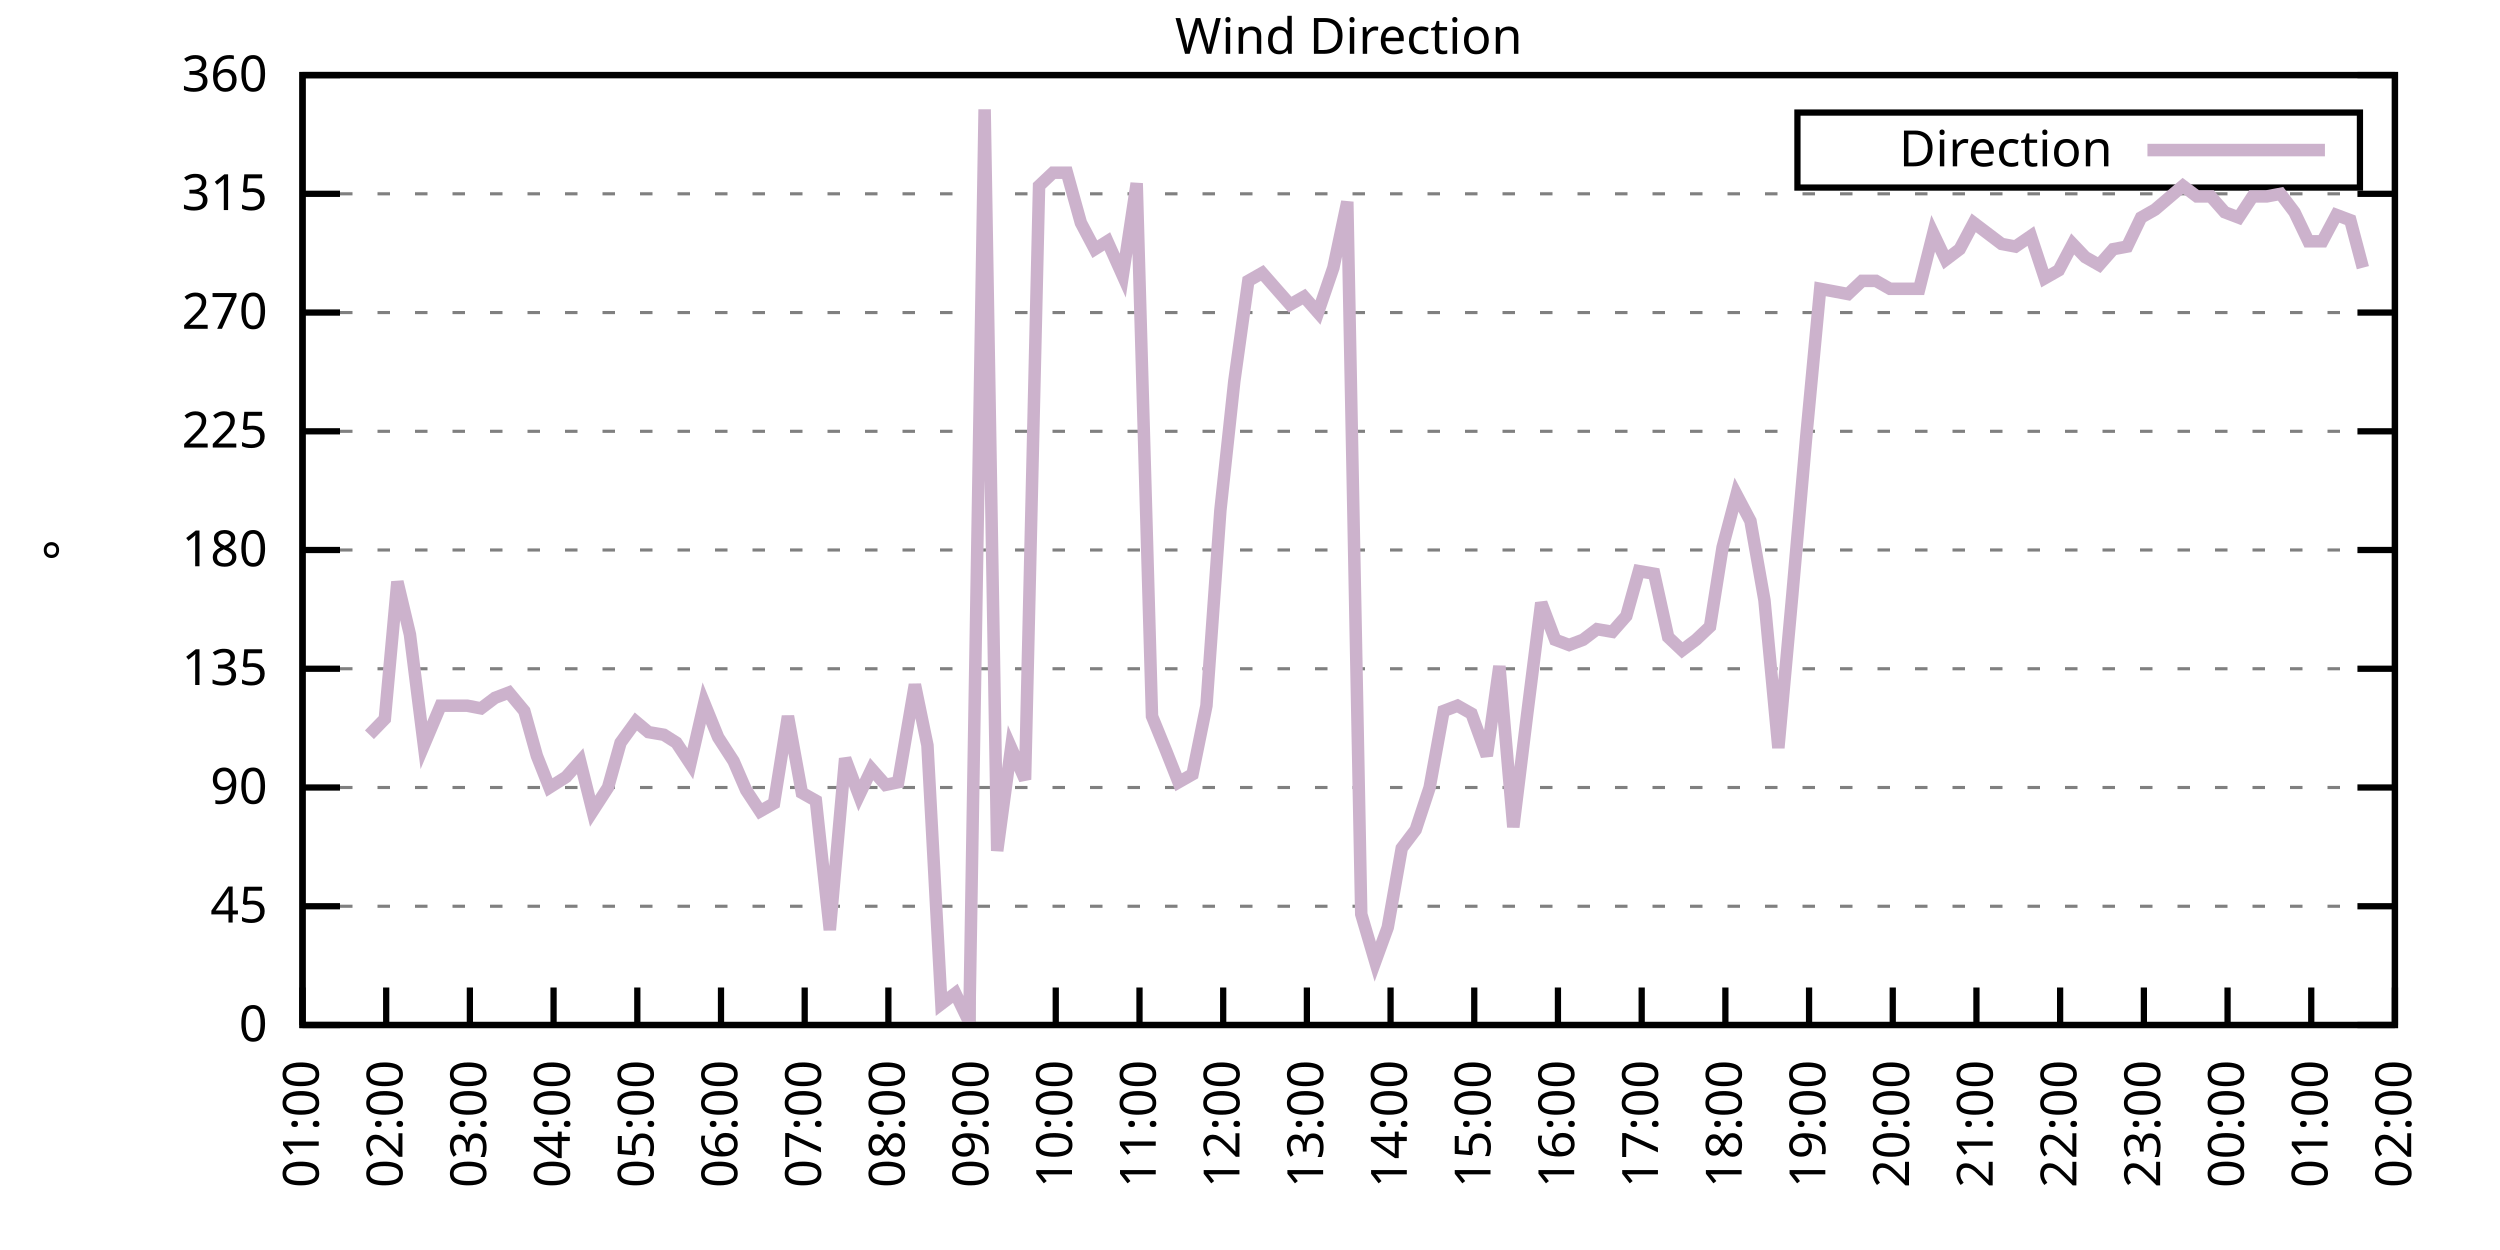
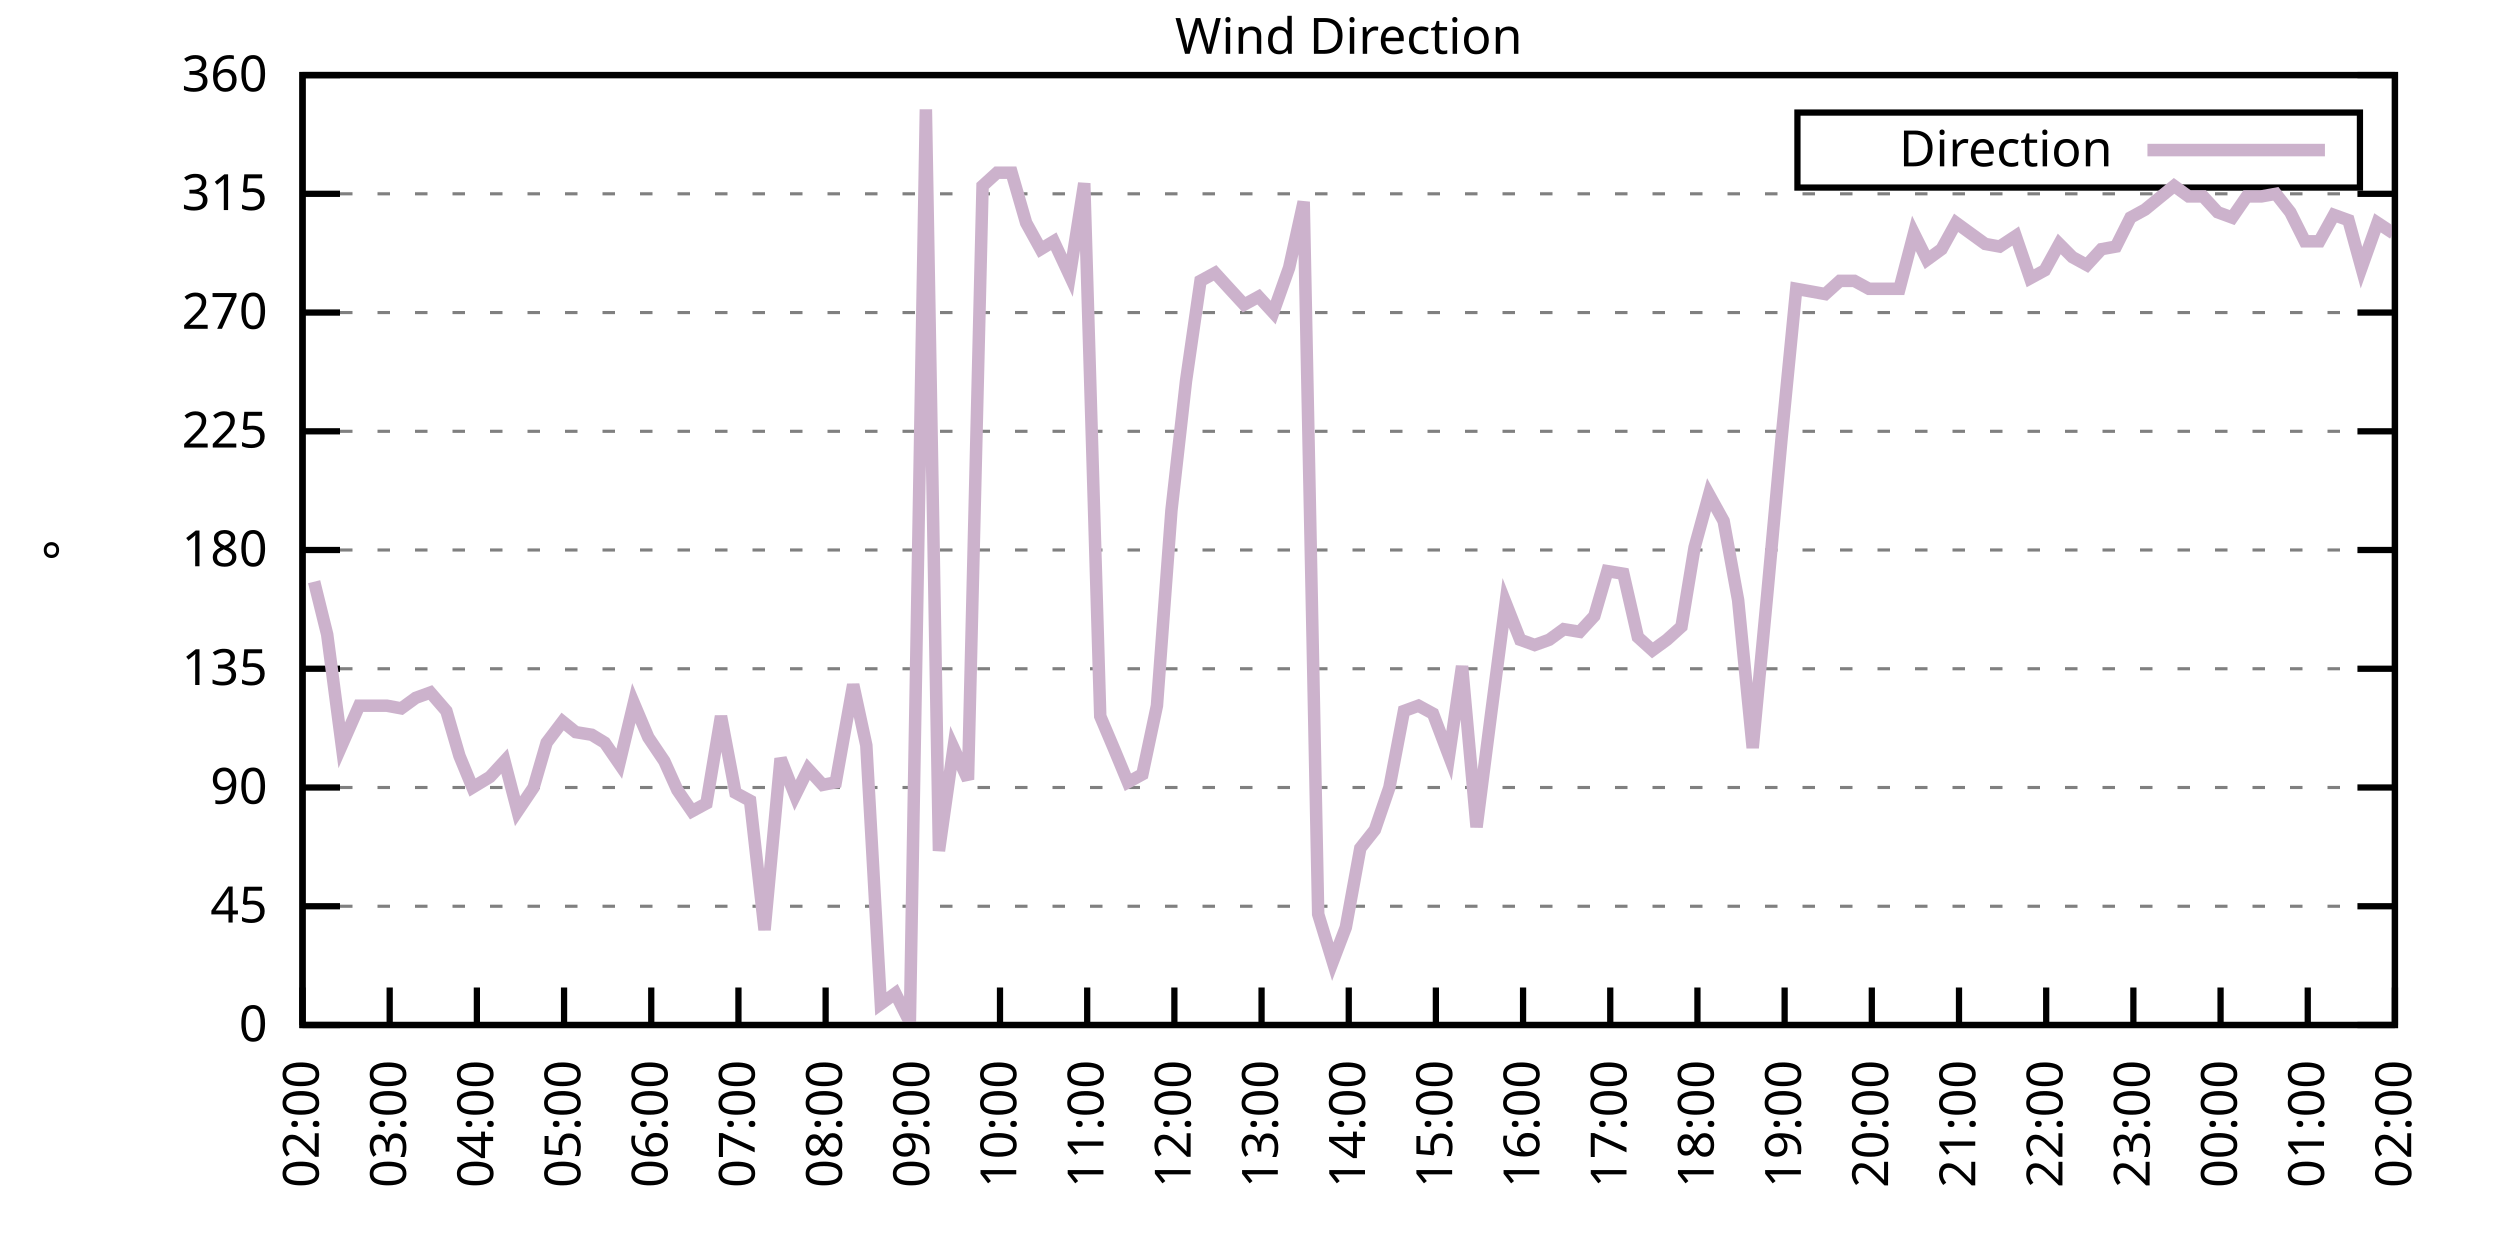
<svg xmlns="http://www.w3.org/2000/svg" xmlns:xlink="http://www.w3.org/1999/xlink" width="400" height="200" viewBox="0 0 400 200">
  <g id="gnuplot_canvas">
    <rect x="0" y="0" width="400" height="200" fill="none" />
    <defs>
      <circle id="gpDot" r="0.5" stroke-width="0.5" stroke="currentColor" />
      <path id="gpPt0" stroke-width="0.333" stroke="currentColor" d="M-1,0 h2 M0,-1 v2" />
      <path id="gpPt1" stroke-width="0.333" stroke="currentColor" d="M-1,-1 L1,1 M1,-1 L-1,1" />
      <path id="gpPt2" stroke-width="0.333" stroke="currentColor" d="M-1,0 L1,0 M0,-1 L0,1 M-1,-1 L1,1 M-1,1 L1,-1" />
      <rect id="gpPt3" stroke-width="0.333" stroke="currentColor" x="-1" y="-1" width="2" height="2" />
      <rect id="gpPt4" stroke-width="0.333" stroke="currentColor" fill="currentColor" x="-1" y="-1" width="2" height="2" />
      <circle id="gpPt5" stroke-width="0.333" stroke="currentColor" cx="0" cy="0" r="1" />
      <use xlink:href="#gpPt5" id="gpPt6" fill="currentColor" stroke="none" />
      <path id="gpPt7" stroke-width="0.333" stroke="currentColor" d="M0,-1.33 L-1.33,0.67 L1.33,0.67 z" />
      <use xlink:href="#gpPt7" id="gpPt8" fill="currentColor" stroke="none" />
      <use xlink:href="#gpPt7" id="gpPt9" stroke="currentColor" transform="rotate(180)" />
      <use xlink:href="#gpPt9" id="gpPt10" fill="currentColor" stroke="none" />
      <use xlink:href="#gpPt3" id="gpPt11" stroke="currentColor" transform="rotate(45)" />
      <use xlink:href="#gpPt11" id="gpPt12" fill="currentColor" stroke="none" />
      <path id="gpPt13" stroke-width="0.333" stroke="currentColor" d="M0,1.330 L1.265,0.411 L0.782,-1.067 L-0.782,-1.076 L-1.265,0.411 z" />
      <use xlink:href="#gpPt13" id="gpPt14" fill="currentColor" stroke="none" />
      <filter id="textbox" filterUnits="objectBoundingBox" x="0" y="0" height="1" width="1">
        <feFlood flood-color="white" flood-opacity="1" result="bgnd" />
        <feComposite in="SourceGraphic" in2="bgnd" operator="atop" />
      </filter>
      <filter id="greybox" filterUnits="objectBoundingBox" x="0" y="0" height="1" width="1">
        <feFlood flood-color="lightgrey" flood-opacity="1" result="grey" />
        <feComposite in="SourceGraphic" in2="grey" operator="atop" />
      </filter>
    </defs>
    <g fill="none" color="white" stroke="currentColor" stroke-width="1.00" stroke-linecap="butt" stroke-linejoin="miter">
</g>
    <g fill="none" color="black" stroke="currentColor" stroke-width="1.00" stroke-linecap="butt" stroke-linejoin="miter">
      <g stroke="none" shape-rendering="crispEdges">
        <polygon fill="rgb(255, 255, 255)" points="48.40,164.00 383.18,164.00 383.18,12.02 48.40,12.02 " />
      </g>
    </g>
    <g fill="none" color="black" stroke="currentColor" stroke-width="1.00" stroke-linecap="butt" stroke-linejoin="miter">
</g>
    <g fill="none" color="black" stroke="black" stroke-width="0.50" stroke-linecap="butt" stroke-linejoin="miter">
</g>
    <g fill="none" color="gray" stroke="currentColor" stroke-width="0.50" stroke-linecap="butt" stroke-linejoin="miter">
      <path stroke="gray" stroke-dasharray="2,4" class="gridline" d="M48.40,164.00 L383.19,164.00  " />
    </g>
    <g fill="none" color="gray" stroke="gray" stroke-width="1.00" stroke-linecap="butt" stroke-linejoin="miter">
</g>
    <g fill="none" color="black" stroke="currentColor" stroke-width="1.00" stroke-linecap="butt" stroke-linejoin="miter">
      <path stroke="black" d="M48.40,164.00 L54.40,164.00 M383.19,164.00 L377.19,164.00  " />
      <g transform="translate(42.80,166.60)" stroke="none" fill="black" font-family="Sans" font-size="8.00" text-anchor="end">
        <text>
          <tspan font-family="Sans"> 0</tspan>
        </text>
      </g>
    </g>
    <g fill="none" color="black" stroke="currentColor" stroke-width="1.00" stroke-linecap="butt" stroke-linejoin="miter">
</g>
    <g fill="none" color="black" stroke="black" stroke-width="0.50" stroke-linecap="butt" stroke-linejoin="miter">
</g>
    <g fill="none" color="gray" stroke="currentColor" stroke-width="0.50" stroke-linecap="butt" stroke-linejoin="miter">
      <path stroke="gray" stroke-dasharray="2,4" class="gridline" d="M48.40,145.00 L383.19,145.00  " />
    </g>
    <g fill="none" color="gray" stroke="gray" stroke-width="1.00" stroke-linecap="butt" stroke-linejoin="miter">
</g>
    <g fill="none" color="black" stroke="currentColor" stroke-width="1.00" stroke-linecap="butt" stroke-linejoin="miter">
      <path stroke="black" d="M48.40,145.00 L54.40,145.00 M383.19,145.00 L377.19,145.00  " />
      <g transform="translate(42.80,147.60)" stroke="none" fill="black" font-family="Sans" font-size="8.00" text-anchor="end">
        <text>
          <tspan font-family="Sans"> 45</tspan>
        </text>
      </g>
    </g>
    <g fill="none" color="black" stroke="currentColor" stroke-width="1.00" stroke-linecap="butt" stroke-linejoin="miter">
</g>
    <g fill="none" color="black" stroke="black" stroke-width="0.50" stroke-linecap="butt" stroke-linejoin="miter">
</g>
    <g fill="none" color="gray" stroke="currentColor" stroke-width="0.50" stroke-linecap="butt" stroke-linejoin="miter">
      <path stroke="gray" stroke-dasharray="2,4" class="gridline" d="M48.40,126.00 L383.19,126.00  " />
    </g>
    <g fill="none" color="gray" stroke="gray" stroke-width="1.00" stroke-linecap="butt" stroke-linejoin="miter">
</g>
    <g fill="none" color="black" stroke="currentColor" stroke-width="1.00" stroke-linecap="butt" stroke-linejoin="miter">
      <path stroke="black" d="M48.40,126.00 L54.40,126.00 M383.19,126.00 L377.19,126.00  " />
      <g transform="translate(42.80,128.60)" stroke="none" fill="black" font-family="Sans" font-size="8.00" text-anchor="end">
        <text>
          <tspan font-family="Sans"> 90</tspan>
        </text>
      </g>
    </g>
    <g fill="none" color="black" stroke="currentColor" stroke-width="1.00" stroke-linecap="butt" stroke-linejoin="miter">
</g>
    <g fill="none" color="black" stroke="black" stroke-width="0.50" stroke-linecap="butt" stroke-linejoin="miter">
</g>
    <g fill="none" color="gray" stroke="currentColor" stroke-width="0.50" stroke-linecap="butt" stroke-linejoin="miter">
      <path stroke="gray" stroke-dasharray="2,4" class="gridline" d="M48.40,107.00 L383.19,107.00  " />
    </g>
    <g fill="none" color="gray" stroke="gray" stroke-width="1.00" stroke-linecap="butt" stroke-linejoin="miter">
</g>
    <g fill="none" color="black" stroke="currentColor" stroke-width="1.00" stroke-linecap="butt" stroke-linejoin="miter">
      <path stroke="black" d="M48.40,107.00 L54.40,107.00 M383.19,107.00 L377.19,107.00  " />
      <g transform="translate(42.80,109.60)" stroke="none" fill="black" font-family="Sans" font-size="8.00" text-anchor="end">
        <text>
          <tspan font-family="Sans"> 135</tspan>
        </text>
      </g>
    </g>
    <g fill="none" color="black" stroke="currentColor" stroke-width="1.00" stroke-linecap="butt" stroke-linejoin="miter">
</g>
    <g fill="none" color="black" stroke="black" stroke-width="0.50" stroke-linecap="butt" stroke-linejoin="miter">
</g>
    <g fill="none" color="gray" stroke="currentColor" stroke-width="0.50" stroke-linecap="butt" stroke-linejoin="miter">
      <path stroke="gray" stroke-dasharray="2,4" class="gridline" d="M48.40,88.00 L383.19,88.00  " />
    </g>
    <g fill="none" color="gray" stroke="gray" stroke-width="1.00" stroke-linecap="butt" stroke-linejoin="miter">
</g>
    <g fill="none" color="black" stroke="currentColor" stroke-width="1.00" stroke-linecap="butt" stroke-linejoin="miter">
      <path stroke="black" d="M48.40,88.00 L54.40,88.00 M383.19,88.00 L377.19,88.00  " />
      <g transform="translate(42.80,90.60)" stroke="none" fill="black" font-family="Sans" font-size="8.00" text-anchor="end">
        <text>
          <tspan font-family="Sans"> 180</tspan>
        </text>
      </g>
    </g>
    <g fill="none" color="black" stroke="currentColor" stroke-width="1.00" stroke-linecap="butt" stroke-linejoin="miter">
</g>
    <g fill="none" color="black" stroke="black" stroke-width="0.50" stroke-linecap="butt" stroke-linejoin="miter">
</g>
    <g fill="none" color="gray" stroke="currentColor" stroke-width="0.50" stroke-linecap="butt" stroke-linejoin="miter">
      <path stroke="gray" stroke-dasharray="2,4" class="gridline" d="M48.40,69.01 L383.19,69.01  " />
    </g>
    <g fill="none" color="gray" stroke="gray" stroke-width="1.00" stroke-linecap="butt" stroke-linejoin="miter">
</g>
    <g fill="none" color="black" stroke="currentColor" stroke-width="1.00" stroke-linecap="butt" stroke-linejoin="miter">
      <path stroke="black" d="M48.40,69.01 L54.40,69.01 M383.19,69.01 L377.19,69.01  " />
      <g transform="translate(42.80,71.61)" stroke="none" fill="black" font-family="Sans" font-size="8.00" text-anchor="end">
        <text>
          <tspan font-family="Sans"> 225</tspan>
        </text>
      </g>
    </g>
    <g fill="none" color="black" stroke="currentColor" stroke-width="1.00" stroke-linecap="butt" stroke-linejoin="miter">
</g>
    <g fill="none" color="black" stroke="black" stroke-width="0.50" stroke-linecap="butt" stroke-linejoin="miter">
</g>
    <g fill="none" color="gray" stroke="currentColor" stroke-width="0.50" stroke-linecap="butt" stroke-linejoin="miter">
      <path stroke="gray" stroke-dasharray="2,4" class="gridline" d="M48.40,50.01 L383.19,50.01  " />
    </g>
    <g fill="none" color="gray" stroke="gray" stroke-width="1.00" stroke-linecap="butt" stroke-linejoin="miter">
</g>
    <g fill="none" color="black" stroke="currentColor" stroke-width="1.00" stroke-linecap="butt" stroke-linejoin="miter">
      <path stroke="black" d="M48.40,50.01 L54.40,50.01 M383.19,50.01 L377.19,50.01  " />
      <g transform="translate(42.80,52.61)" stroke="none" fill="black" font-family="Sans" font-size="8.00" text-anchor="end">
        <text>
          <tspan font-family="Sans"> 270</tspan>
        </text>
      </g>
    </g>
    <g fill="none" color="black" stroke="currentColor" stroke-width="1.00" stroke-linecap="butt" stroke-linejoin="miter">
</g>
    <g fill="none" color="black" stroke="black" stroke-width="0.50" stroke-linecap="butt" stroke-linejoin="miter">
</g>
    <g fill="none" color="gray" stroke="currentColor" stroke-width="0.50" stroke-linecap="butt" stroke-linejoin="miter">
      <path stroke="gray" stroke-dasharray="2,4" class="gridline" d="M48.40,31.01 L383.19,31.01  " />
    </g>
    <g fill="none" color="gray" stroke="gray" stroke-width="1.00" stroke-linecap="butt" stroke-linejoin="miter">
</g>
    <g fill="none" color="black" stroke="currentColor" stroke-width="1.00" stroke-linecap="butt" stroke-linejoin="miter">
      <path stroke="black" d="M48.40,31.01 L54.40,31.01 M383.19,31.01 L377.19,31.01  " />
      <g transform="translate(42.80,33.61)" stroke="none" fill="black" font-family="Sans" font-size="8.00" text-anchor="end">
        <text>
          <tspan font-family="Sans"> 315</tspan>
        </text>
      </g>
    </g>
    <g fill="none" color="black" stroke="currentColor" stroke-width="1.00" stroke-linecap="butt" stroke-linejoin="miter">
</g>
    <g fill="none" color="black" stroke="black" stroke-width="0.50" stroke-linecap="butt" stroke-linejoin="miter">
</g>
    <g fill="none" color="gray" stroke="currentColor" stroke-width="0.50" stroke-linecap="butt" stroke-linejoin="miter">
      <path stroke="gray" stroke-dasharray="2,4" class="gridline" d="M48.40,12.01 L383.19,12.01  " />
    </g>
    <g fill="none" color="gray" stroke="gray" stroke-width="1.00" stroke-linecap="butt" stroke-linejoin="miter">
</g>
    <g fill="none" color="black" stroke="currentColor" stroke-width="1.00" stroke-linecap="butt" stroke-linejoin="miter">
      <path stroke="black" d="M48.40,12.01 L54.40,12.01 M383.19,12.01 L377.19,12.01  " />
      <g transform="translate(42.80,14.61)" stroke="none" fill="black" font-family="Sans" font-size="8.00" text-anchor="end">
        <text>
          <tspan font-family="Sans"> 360</tspan>
        </text>
      </g>
    </g>
    <g fill="none" color="black" stroke="currentColor" stroke-width="1.00" stroke-linecap="butt" stroke-linejoin="miter">
      <path stroke="black" d="M48.40,164.00 L48.40,158.00  " />
      <g transform="translate(51.00,169.60) rotate(270.00)" stroke="none" fill="black" font-family="Sans" font-size="8.00" text-anchor="end">
        <text>
-           <tspan font-family="Sans">01:00</tspan>
-         </text>
-       </g>
-     </g>
-     <g fill="none" color="black" stroke="currentColor" stroke-width="1.00" stroke-linecap="butt" stroke-linejoin="miter">
-       <path stroke="black" d="M61.79,164.00 L61.79,158.00  " />
-       <g transform="translate(64.39,169.60) rotate(270.00)" stroke="none" fill="black" font-family="Sans" font-size="8.00" text-anchor="end">
-         <text>
          <tspan font-family="Sans">02:00</tspan>
        </text>
      </g>
    </g>
    <g fill="none" color="black" stroke="currentColor" stroke-width="1.00" stroke-linecap="butt" stroke-linejoin="miter">
-       <path stroke="black" d="M75.18,164.00 L75.18,158.00  " />
-       <g transform="translate(77.78,169.60) rotate(270.00)" stroke="none" fill="black" font-family="Sans" font-size="8.00" text-anchor="end">
+       <path stroke="black" d="M62.35,164.00 L62.35,158.00  " />
+       <g transform="translate(64.95,169.60) rotate(270.00)" stroke="none" fill="black" font-family="Sans" font-size="8.00" text-anchor="end">
        <text>
          <tspan font-family="Sans">03:00</tspan>
        </text>
      </g>
    </g>
    <g fill="none" color="black" stroke="currentColor" stroke-width="1.00" stroke-linecap="butt" stroke-linejoin="miter">
-       <path stroke="black" d="M88.57,164.00 L88.57,158.00  " />
-       <g transform="translate(91.17,169.60) rotate(270.00)" stroke="none" fill="black" font-family="Sans" font-size="8.00" text-anchor="end">
+       <path stroke="black" d="M76.30,164.00 L76.30,158.00  " />
+       <g transform="translate(78.90,169.60) rotate(270.00)" stroke="none" fill="black" font-family="Sans" font-size="8.00" text-anchor="end">
        <text>
          <tspan font-family="Sans">04:00</tspan>
        </text>
      </g>
    </g>
    <g fill="none" color="black" stroke="currentColor" stroke-width="1.00" stroke-linecap="butt" stroke-linejoin="miter">
-       <path stroke="black" d="M101.97,164.00 L101.97,158.00  " />
-       <g transform="translate(104.57,169.60) rotate(270.00)" stroke="none" fill="black" font-family="Sans" font-size="8.00" text-anchor="end">
+       <path stroke="black" d="M90.25,164.00 L90.25,158.00  " />
+       <g transform="translate(92.85,169.60) rotate(270.00)" stroke="none" fill="black" font-family="Sans" font-size="8.00" text-anchor="end">
        <text>
          <tspan font-family="Sans">05:00</tspan>
        </text>
      </g>
    </g>
    <g fill="none" color="black" stroke="currentColor" stroke-width="1.00" stroke-linecap="butt" stroke-linejoin="miter">
-       <path stroke="black" d="M115.36,164.00 L115.36,158.00  " />
-       <g transform="translate(117.96,169.60) rotate(270.00)" stroke="none" fill="black" font-family="Sans" font-size="8.00" text-anchor="end">
+       <path stroke="black" d="M104.20,164.00 L104.20,158.00  " />
+       <g transform="translate(106.80,169.60) rotate(270.00)" stroke="none" fill="black" font-family="Sans" font-size="8.00" text-anchor="end">
        <text>
          <tspan font-family="Sans">06:00</tspan>
        </text>
      </g>
    </g>
    <g fill="none" color="black" stroke="currentColor" stroke-width="1.00" stroke-linecap="butt" stroke-linejoin="miter">
-       <path stroke="black" d="M128.75,164.00 L128.75,158.00  " />
-       <g transform="translate(131.35,169.60) rotate(270.00)" stroke="none" fill="black" font-family="Sans" font-size="8.00" text-anchor="end">
+       <path stroke="black" d="M118.15,164.00 L118.15,158.00  " />
+       <g transform="translate(120.75,169.60) rotate(270.00)" stroke="none" fill="black" font-family="Sans" font-size="8.00" text-anchor="end">
        <text>
          <tspan font-family="Sans">07:00</tspan>
        </text>
      </g>
    </g>
    <g fill="none" color="black" stroke="currentColor" stroke-width="1.00" stroke-linecap="butt" stroke-linejoin="miter">
-       <path stroke="black" d="M142.14,164.00 L142.14,158.00  " />
-       <g transform="translate(144.74,169.60) rotate(270.00)" stroke="none" fill="black" font-family="Sans" font-size="8.00" text-anchor="end">
+       <path stroke="black" d="M132.10,164.00 L132.10,158.00  " />
+       <g transform="translate(134.70,169.60) rotate(270.00)" stroke="none" fill="black" font-family="Sans" font-size="8.00" text-anchor="end">
        <text>
          <tspan font-family="Sans">08:00</tspan>
        </text>
      </g>
    </g>
    <g fill="none" color="black" stroke="currentColor" stroke-width="1.00" stroke-linecap="butt" stroke-linejoin="miter">
-       <path stroke="black" d="M155.53,164.00 L155.53,158.00  " />
-       <g transform="translate(158.13,169.60) rotate(270.00)" stroke="none" fill="black" font-family="Sans" font-size="8.00" text-anchor="end">
+       <path stroke="black" d="M146.05,164.00 L146.05,158.00  " />
+       <g transform="translate(148.65,169.60) rotate(270.00)" stroke="none" fill="black" font-family="Sans" font-size="8.00" text-anchor="end">
        <text>
          <tspan font-family="Sans">09:00</tspan>
        </text>
      </g>
    </g>
    <g fill="none" color="black" stroke="currentColor" stroke-width="1.00" stroke-linecap="butt" stroke-linejoin="miter">
-       <path stroke="black" d="M168.92,164.00 L168.92,158.00  " />
-       <g transform="translate(171.52,169.60) rotate(270.00)" stroke="none" fill="black" font-family="Sans" font-size="8.00" text-anchor="end">
+       <path stroke="black" d="M160.00,164.00 L160.00,158.00  " />
+       <g transform="translate(162.60,169.60) rotate(270.00)" stroke="none" fill="black" font-family="Sans" font-size="8.00" text-anchor="end">
        <text>
          <tspan font-family="Sans">10:00</tspan>
        </text>
      </g>
    </g>
    <g fill="none" color="black" stroke="currentColor" stroke-width="1.00" stroke-linecap="butt" stroke-linejoin="miter">
-       <path stroke="black" d="M182.32,164.00 L182.32,158.00  " />
-       <g transform="translate(184.92,169.60) rotate(270.00)" stroke="none" fill="black" font-family="Sans" font-size="8.00" text-anchor="end">
+       <path stroke="black" d="M173.95,164.00 L173.95,158.00  " />
+       <g transform="translate(176.55,169.60) rotate(270.00)" stroke="none" fill="black" font-family="Sans" font-size="8.00" text-anchor="end">
        <text>
          <tspan font-family="Sans">11:00</tspan>
        </text>
      </g>
    </g>
    <g fill="none" color="black" stroke="currentColor" stroke-width="1.00" stroke-linecap="butt" stroke-linejoin="miter">
-       <path stroke="black" d="M195.71,164.00 L195.71,158.00  " />
-       <g transform="translate(198.31,169.60) rotate(270.00)" stroke="none" fill="black" font-family="Sans" font-size="8.00" text-anchor="end">
+       <path stroke="black" d="M187.90,164.00 L187.90,158.00  " />
+       <g transform="translate(190.50,169.60) rotate(270.00)" stroke="none" fill="black" font-family="Sans" font-size="8.00" text-anchor="end">
        <text>
          <tspan font-family="Sans">12:00</tspan>
        </text>
      </g>
    </g>
    <g fill="none" color="black" stroke="currentColor" stroke-width="1.00" stroke-linecap="butt" stroke-linejoin="miter">
-       <path stroke="black" d="M209.10,164.00 L209.10,158.00  " />
-       <g transform="translate(211.70,169.60) rotate(270.00)" stroke="none" fill="black" font-family="Sans" font-size="8.00" text-anchor="end">
+       <path stroke="black" d="M201.85,164.00 L201.85,158.00  " />
+       <g transform="translate(204.45,169.60) rotate(270.00)" stroke="none" fill="black" font-family="Sans" font-size="8.00" text-anchor="end">
        <text>
          <tspan font-family="Sans">13:00</tspan>
        </text>
      </g>
    </g>
    <g fill="none" color="black" stroke="currentColor" stroke-width="1.00" stroke-linecap="butt" stroke-linejoin="miter">
-       <path stroke="black" d="M222.49,164.00 L222.49,158.00  " />
-       <g transform="translate(225.09,169.60) rotate(270.00)" stroke="none" fill="black" font-family="Sans" font-size="8.00" text-anchor="end">
+       <path stroke="black" d="M215.80,164.00 L215.80,158.00  " />
+       <g transform="translate(218.40,169.60) rotate(270.00)" stroke="none" fill="black" font-family="Sans" font-size="8.00" text-anchor="end">
        <text>
          <tspan font-family="Sans">14:00</tspan>
        </text>
      </g>
    </g>
    <g fill="none" color="black" stroke="currentColor" stroke-width="1.00" stroke-linecap="butt" stroke-linejoin="miter">
-       <path stroke="black" d="M235.88,164.00 L235.88,158.00  " />
-       <g transform="translate(238.48,169.60) rotate(270.00)" stroke="none" fill="black" font-family="Sans" font-size="8.00" text-anchor="end">
+       <path stroke="black" d="M229.74,164.00 L229.74,158.00  " />
+       <g transform="translate(232.34,169.60) rotate(270.00)" stroke="none" fill="black" font-family="Sans" font-size="8.00" text-anchor="end">
        <text>
          <tspan font-family="Sans">15:00</tspan>
        </text>
      </g>
    </g>
    <g fill="none" color="black" stroke="currentColor" stroke-width="1.00" stroke-linecap="butt" stroke-linejoin="miter">
-       <path stroke="black" d="M249.27,164.00 L249.27,158.00  " />
-       <g transform="translate(251.87,169.60) rotate(270.00)" stroke="none" fill="black" font-family="Sans" font-size="8.00" text-anchor="end">
+       <path stroke="black" d="M243.69,164.00 L243.69,158.00  " />
+       <g transform="translate(246.29,169.60) rotate(270.00)" stroke="none" fill="black" font-family="Sans" font-size="8.00" text-anchor="end">
        <text>
          <tspan font-family="Sans">16:00</tspan>
        </text>
      </g>
    </g>
    <g fill="none" color="black" stroke="currentColor" stroke-width="1.00" stroke-linecap="butt" stroke-linejoin="miter">
-       <path stroke="black" d="M262.67,164.00 L262.67,158.00  " />
-       <g transform="translate(265.27,169.60) rotate(270.00)" stroke="none" fill="black" font-family="Sans" font-size="8.00" text-anchor="end">
+       <path stroke="black" d="M257.64,164.00 L257.64,158.00  " />
+       <g transform="translate(260.24,169.60) rotate(270.00)" stroke="none" fill="black" font-family="Sans" font-size="8.00" text-anchor="end">
        <text>
          <tspan font-family="Sans">17:00</tspan>
        </text>
      </g>
    </g>
    <g fill="none" color="black" stroke="currentColor" stroke-width="1.00" stroke-linecap="butt" stroke-linejoin="miter">
-       <path stroke="black" d="M276.06,164.00 L276.06,158.00  " />
-       <g transform="translate(278.66,169.60) rotate(270.00)" stroke="none" fill="black" font-family="Sans" font-size="8.00" text-anchor="end">
+       <path stroke="black" d="M271.59,164.00 L271.59,158.00  " />
+       <g transform="translate(274.19,169.60) rotate(270.00)" stroke="none" fill="black" font-family="Sans" font-size="8.00" text-anchor="end">
        <text>
          <tspan font-family="Sans">18:00</tspan>
        </text>
      </g>
    </g>
    <g fill="none" color="black" stroke="currentColor" stroke-width="1.00" stroke-linecap="butt" stroke-linejoin="miter">
-       <path stroke="black" d="M289.45,164.00 L289.45,158.00  " />
-       <g transform="translate(292.05,169.60) rotate(270.00)" stroke="none" fill="black" font-family="Sans" font-size="8.00" text-anchor="end">
+       <path stroke="black" d="M285.54,164.00 L285.54,158.00  " />
+       <g transform="translate(288.14,169.60) rotate(270.00)" stroke="none" fill="black" font-family="Sans" font-size="8.00" text-anchor="end">
        <text>
          <tspan font-family="Sans">19:00</tspan>
        </text>
      </g>
    </g>
    <g fill="none" color="black" stroke="currentColor" stroke-width="1.00" stroke-linecap="butt" stroke-linejoin="miter">
-       <path stroke="black" d="M302.84,164.00 L302.84,158.00  " />
-       <g transform="translate(305.44,169.60) rotate(270.00)" stroke="none" fill="black" font-family="Sans" font-size="8.00" text-anchor="end">
+       <path stroke="black" d="M299.49,164.00 L299.49,158.00  " />
+       <g transform="translate(302.09,169.60) rotate(270.00)" stroke="none" fill="black" font-family="Sans" font-size="8.00" text-anchor="end">
        <text>
          <tspan font-family="Sans">20:00</tspan>
        </text>
      </g>
    </g>
    <g fill="none" color="black" stroke="currentColor" stroke-width="1.00" stroke-linecap="butt" stroke-linejoin="miter">
-       <path stroke="black" d="M316.23,164.00 L316.23,158.00  " />
-       <g transform="translate(318.83,169.60) rotate(270.00)" stroke="none" fill="black" font-family="Sans" font-size="8.00" text-anchor="end">
+       <path stroke="black" d="M313.44,164.00 L313.44,158.00  " />
+       <g transform="translate(316.04,169.60) rotate(270.00)" stroke="none" fill="black" font-family="Sans" font-size="8.00" text-anchor="end">
        <text>
          <tspan font-family="Sans">21:00</tspan>
        </text>
      </g>
    </g>
    <g fill="none" color="black" stroke="currentColor" stroke-width="1.00" stroke-linecap="butt" stroke-linejoin="miter">
-       <path stroke="black" d="M329.62,164.00 L329.62,158.00  " />
-       <g transform="translate(332.22,169.60) rotate(270.00)" stroke="none" fill="black" font-family="Sans" font-size="8.00" text-anchor="end">
+       <path stroke="black" d="M327.39,164.00 L327.39,158.00  " />
+       <g transform="translate(329.99,169.60) rotate(270.00)" stroke="none" fill="black" font-family="Sans" font-size="8.00" text-anchor="end">
        <text>
          <tspan font-family="Sans">22:00</tspan>
        </text>
      </g>
    </g>
    <g fill="none" color="black" stroke="currentColor" stroke-width="1.00" stroke-linecap="butt" stroke-linejoin="miter">
-       <path stroke="black" d="M343.02,164.00 L343.02,158.00  " />
-       <g transform="translate(345.62,169.60) rotate(270.00)" stroke="none" fill="black" font-family="Sans" font-size="8.00" text-anchor="end">
+       <path stroke="black" d="M341.34,164.00 L341.34,158.00  " />
+       <g transform="translate(343.94,169.60) rotate(270.00)" stroke="none" fill="black" font-family="Sans" font-size="8.00" text-anchor="end">
        <text>
          <tspan font-family="Sans">23:00</tspan>
        </text>
      </g>
    </g>
    <g fill="none" color="black" stroke="currentColor" stroke-width="1.00" stroke-linecap="butt" stroke-linejoin="miter">
-       <path stroke="black" d="M356.41,164.00 L356.41,158.00  " />
-       <g transform="translate(359.01,169.60) rotate(270.00)" stroke="none" fill="black" font-family="Sans" font-size="8.00" text-anchor="end">
+       <path stroke="black" d="M355.29,164.00 L355.29,158.00  " />
+       <g transform="translate(357.89,169.60) rotate(270.00)" stroke="none" fill="black" font-family="Sans" font-size="8.00" text-anchor="end">
        <text>
          <tspan font-family="Sans">00:00</tspan>
        </text>
      </g>
    </g>
    <g fill="none" color="black" stroke="currentColor" stroke-width="1.00" stroke-linecap="butt" stroke-linejoin="miter">
-       <path stroke="black" d="M369.80,164.00 L369.80,158.00  " />
-       <g transform="translate(372.40,169.60) rotate(270.00)" stroke="none" fill="black" font-family="Sans" font-size="8.00" text-anchor="end">
+       <path stroke="black" d="M369.24,164.00 L369.24,158.00  " />
+       <g transform="translate(371.84,169.60) rotate(270.00)" stroke="none" fill="black" font-family="Sans" font-size="8.00" text-anchor="end">
        <text>
          <tspan font-family="Sans">01:00</tspan>
        </text>
      </g>
    </g>
    <g fill="none" color="black" stroke="currentColor" stroke-width="1.00" stroke-linecap="butt" stroke-linejoin="miter">
      <path stroke="black" d="M383.19,164.00 L383.19,158.00  " />
      <g transform="translate(385.79,169.60) rotate(270.00)" stroke="none" fill="black" font-family="Sans" font-size="8.00" text-anchor="end">
        <text>
          <tspan font-family="Sans">02:00</tspan>
        </text>
      </g>
    </g>
    <g fill="none" color="black" stroke="currentColor" stroke-width="1.00" stroke-linecap="butt" stroke-linejoin="miter">
</g>
    <g fill="none" color="black" stroke="currentColor" stroke-width="1.00" stroke-linecap="butt" stroke-linejoin="miter">
      <path stroke="black" d="M48.40,12.01 L48.40,164.00 L383.19,164.00 L383.19,12.01 L48.40,12.01 Z  " />
    </g>
    <g fill="none" color="black" stroke="currentColor" stroke-width="1.00" stroke-linecap="butt" stroke-linejoin="miter">
</g>
    <g fill="none" color="black" stroke="currentColor" stroke-width="1.00" stroke-linecap="butt" stroke-linejoin="miter">
      <path stroke="black" d="M287.59,30.01 L287.59,18.01 L377.59,18.01 L377.59,30.01 L287.59,30.01 Z  " />
    </g>
    <g id="Wind_direction_plot_1">
      <g fill="none" color="white" stroke="black" stroke-width="2.00" stroke-linecap="butt" stroke-linejoin="miter">
</g>
      <g fill="none" color="black" stroke="currentColor" stroke-width="2.00" stroke-linecap="butt" stroke-linejoin="miter">
        <g transform="translate(337.99,26.61)" stroke="none" fill="black" font-family="Sans" font-size="8.00" text-anchor="end">
          <text>
            <tspan font-family="Sans">Direction</tspan>
          </text>
        </g>
      </g>
      <g fill="none" color="black" stroke="currentColor" stroke-width="2.00" stroke-linecap="butt" stroke-linejoin="miter">
-         <path stroke="rgb(204, 178, 204)" d="M343.59,24.01 L371.99,24.01 M59.11,117.56 L61.57,115.03 L63.58,93.07 L65.59,101.52 L67.82,119.25 L70.50,112.91   L72.50,112.91 L74.74,112.91 L76.97,113.34 L79.20,111.65 L81.43,110.80 L83.89,113.76 L85.90,120.94 L87.91,126.00   L90.58,124.31 L92.82,121.78 L94.82,129.80 L97.28,126.00 L99.29,118.83 L101.74,115.45 L103.75,117.14 L106.21,117.56   L108.22,118.83 L110.45,122.20 L112.68,112.49 L114.91,117.98 L117.37,121.78 L119.38,126.42 L121.61,129.80 L123.84,128.54   L126.07,114.60 L128.30,126.85 L130.54,128.11 L132.77,148.80 L135.22,121.36 L137.45,127.27 L139.46,123.05 L141.69,125.58   L143.70,125.16 L146.38,109.54 L148.39,119.25 L150.62,160.62 L152.85,158.93 L155.09,163.58 L157.54,17.50 L159.55,136.14   L161.78,119.67 L164.01,124.74 L166.25,29.74 L168.48,27.63 L170.71,27.63 L172.94,35.65 L175.17,39.87 L177.18,38.61   L179.64,44.10 L181.87,29.32 L184.32,114.60 L186.56,120.09 L188.57,125.16 L190.80,123.89 L193.03,112.91 L195.26,81.67   L197.49,60.98 L199.73,44.94 L201.96,43.67 L204.19,46.21 L206.42,48.74 L208.65,47.47 L210.88,50.01 L213.34,42.83   L215.57,32.28 L217.80,146.27 L220.04,153.87 L222.04,148.38 L224.28,135.71 L226.51,132.76 L228.74,126.00 L230.97,113.76   L233.20,112.91 L235.44,114.18 L237.89,120.94 L239.90,106.58 L242.13,132.34 L244.36,114.18 L246.60,96.45 L248.83,102.36   L251.06,103.20 L253.29,102.36 L255.52,100.67 L257.98,101.09 L260.21,98.56 L262.22,91.38 L264.67,91.80 L266.91,101.94   L269.14,104.05 L271.37,102.36 L273.60,100.25 L275.61,87.58 L277.84,79.14 L280.07,83.36 L282.31,96.03 L284.54,119.67   L286.77,95.18 L289.00,69.85 L291.23,46.21 L293.47,46.63 L295.70,47.05 L297.93,44.94 L300.16,44.94 L302.39,46.21   L304.63,46.21 L307.08,46.21 L309.31,37.34 L311.32,41.56 L313.55,39.87 L315.79,35.65 L318.02,37.34 L320.25,39.03   L322.48,39.45 L324.94,37.76 L327.17,44.52 L329.40,43.25 L331.63,39.03 L333.64,41.14 L335.87,42.41 L338.10,39.87   L340.34,39.45 L342.57,34.81 L344.80,33.54 L349.26,29.74 L351.50,31.43 L353.73,31.43 L355.96,33.96 L358.19,34.81   L360.42,31.43 L362.66,31.43 L364.89,31.01 L367.12,33.96 L369.35,38.61 L371.58,38.61 L373.82,34.39 L376.05,35.23   L378.06,42.83  " />
+         <path stroke="rgb(204, 178, 204)" d="M343.59,24.01 L371.99,24.01 M50.26,93.07 L52.35,101.52 L54.68,119.25 L57.47,112.91 L59.56,112.91 L61.88,112.91   L64.21,113.34 L66.53,111.65 L68.86,110.80 L71.42,113.76 L73.51,120.94 L75.60,126.00 L78.39,124.31 L80.72,121.78   L82.81,129.80 L85.37,126.00 L87.46,118.83 L90.02,115.45 L92.11,117.14 L94.67,117.56 L96.76,118.83 L99.08,122.20   L101.41,112.49 L103.73,117.98 L106.29,121.78 L108.38,126.42 L110.71,129.80 L113.03,128.54 L115.36,114.60 L117.68,126.85   L120.01,128.11 L122.33,148.80 L124.89,121.36 L127.22,127.27 L129.31,123.05 L131.63,125.58 L133.72,125.16 L136.51,109.54   L138.61,119.25 L140.93,160.62 L143.26,158.93 L145.58,163.58 L148.14,17.50 L150.23,136.14 L152.56,119.67 L154.88,124.74   L157.21,29.74 L159.53,27.63 L161.86,27.63 L164.18,35.65 L166.51,39.87 L168.60,38.61 L171.16,44.10 L173.48,29.32   L176.04,114.60 L178.36,120.09 L180.46,125.16 L182.78,123.89 L185.11,112.91 L187.43,81.67 L189.76,60.98 L192.08,44.94   L194.41,43.67 L196.73,46.21 L199.06,48.74 L201.38,47.47 L203.71,50.01 L206.26,42.83 L208.59,32.28 L210.91,146.27   L213.24,153.87 L215.33,148.38 L217.65,135.71 L219.98,132.76 L222.30,126.00 L224.63,113.76 L226.95,112.91 L229.28,114.18   L231.84,120.94 L233.93,106.58 L236.25,132.34 L238.58,114.18 L240.90,96.45 L243.23,102.36 L245.55,103.20 L247.88,102.36   L250.20,100.67 L252.76,101.09 L255.09,98.56 L257.18,91.38 L259.74,91.80 L262.06,101.94 L264.39,104.05 L266.71,102.36   L269.04,100.25 L271.13,87.58 L273.45,79.14 L275.78,83.36 L278.10,96.03 L280.43,119.67 L282.75,95.18 L285.08,69.85   L287.40,46.21 L289.73,46.63 L292.05,47.05 L294.38,44.94 L296.70,44.94 L299.03,46.21 L301.35,46.21 L303.91,46.21   L306.23,37.34 L308.33,41.56 L310.65,39.87 L312.98,35.65 L315.30,37.34 L317.63,39.03 L319.95,39.45 L322.51,37.76   L324.83,44.52 L327.16,43.25 L329.48,39.03 L331.58,41.14 L333.90,42.41 L336.23,39.87 L338.55,39.45 L340.88,34.81   L343.20,33.54 L347.85,29.74 L350.18,31.43 L352.50,31.43 L354.83,33.96 L357.15,34.81 L359.48,31.43 L361.80,31.43   L364.13,31.01 L366.45,33.96 L368.78,38.61 L371.10,38.61 L373.43,34.39 L375.75,35.23 L377.84,42.83 L380.40,35.65   L382.96,37.34  " />
      </g>
    </g>
    <g fill="none" color="black" stroke="currentColor" stroke-width="2.00" stroke-linecap="butt" stroke-linejoin="miter">
</g>
    <g fill="none" color="black" stroke="black" stroke-width="1.00" stroke-linecap="butt" stroke-linejoin="miter">
</g>
    <g fill="none" color="black" stroke="currentColor" stroke-width="1.00" stroke-linecap="butt" stroke-linejoin="miter">
      <path stroke="black" d="M48.40,12.01 L48.40,164.00 L383.19,164.00 L383.19,12.01 L48.40,12.01 Z  " />
      <g transform="translate(12.80,88.01) rotate(270.00)" stroke="none" fill="black" font-family="Sans" font-size="8.00" text-anchor="middle">
        <text>
          <tspan font-family="Sans">°</tspan>
        </text>
      </g>
    </g>
    <g fill="none" color="black" stroke="currentColor" stroke-width="1.00" stroke-linecap="butt" stroke-linejoin="miter">
</g>
    <g fill="none" color="black" stroke="currentColor" stroke-width="1.00" stroke-linecap="butt" stroke-linejoin="miter">
      <g transform="translate(215.79,8.61)" stroke="none" fill="black" font-family="Sans" font-size="8.00" text-anchor="middle">
        <text>
          <tspan font-family="Sans">Wind Direction</tspan>
        </text>
      </g>
    </g>
    <g fill="none" color="black" stroke="currentColor" stroke-width="1.00" stroke-linecap="butt" stroke-linejoin="miter">
</g>
  </g>
</svg>
